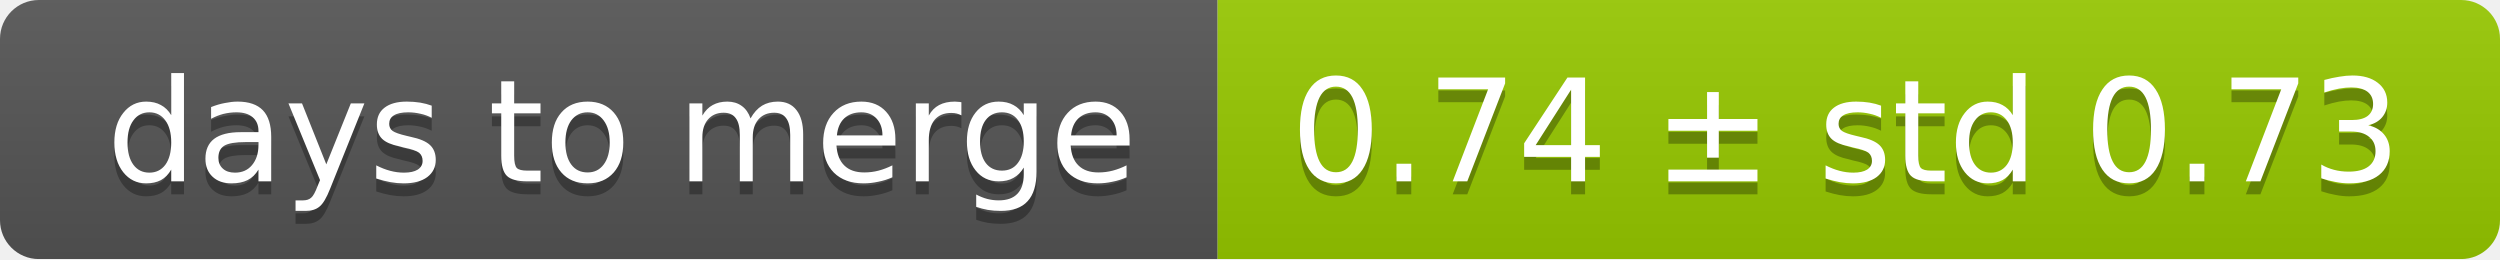
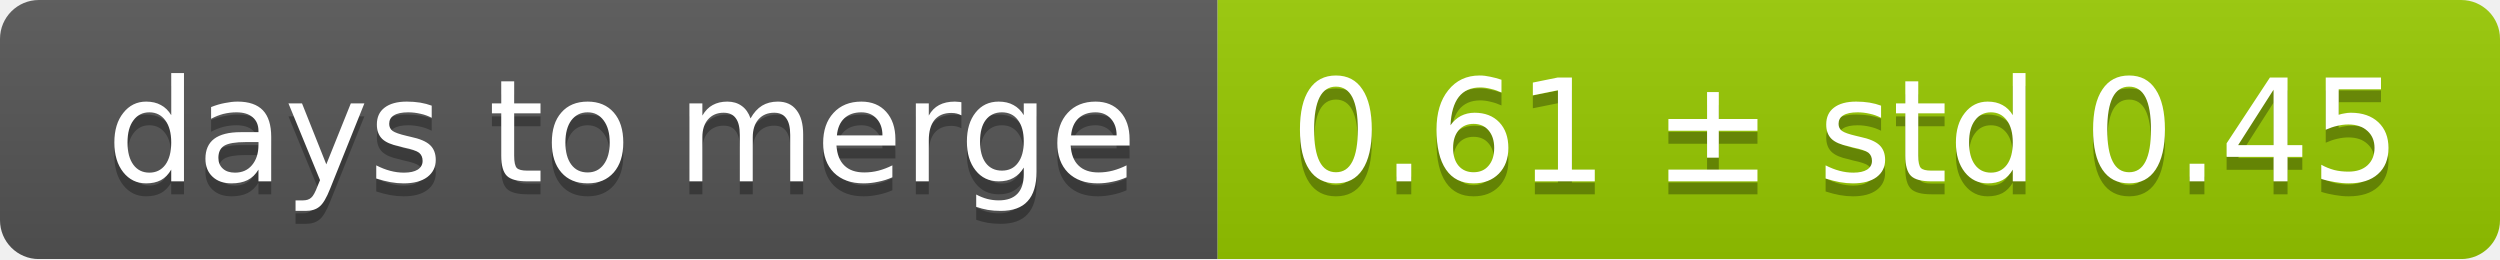
<svg xmlns="http://www.w3.org/2000/svg" width="193" height="20">
  <linearGradient id="smooth" x2="0" y2="100%">
    <stop offset="0" stop-color="#bbb" stop-opacity=".1" />
    <stop offset="1" stop-opacity=".1" />
  </linearGradient>
  <mask id="round">
    <rect width="193" height="20" rx="3" fill="#fff" />
  </mask>
  <g mask="url(#round)">
    <rect width="94" height="20" fill="#555" />
    <rect x="94" width="99" height="20" fill="#97ca00" />
    <rect width="193" height="20" fill="url(#smooth)" />
  </g>
  <g fill="#fff" text-anchor="middle" font-family="DejaVu Sans,Verdana,Geneva,sans-serif" font-size="11">
    <text x="48" y="15" fill="#010101" fill-opacity=".3">days to merge</text>
    <text x="48" y="14">days to merge</text>
-     <text x="142.5" y="15" fill="#010101" fill-opacity=".3">0.74 ± std 0.73</text>
-     <text x="142.5" y="14">0.74 ± std 0.73</text>
+     <text x="142.5" y="15" fill="#010101" fill-opacity=".3">0.61 ± std 0.45</text>
+     <text x="142.5" y="14">0.61 ± std 0.45</text>
  </g>
</svg>
